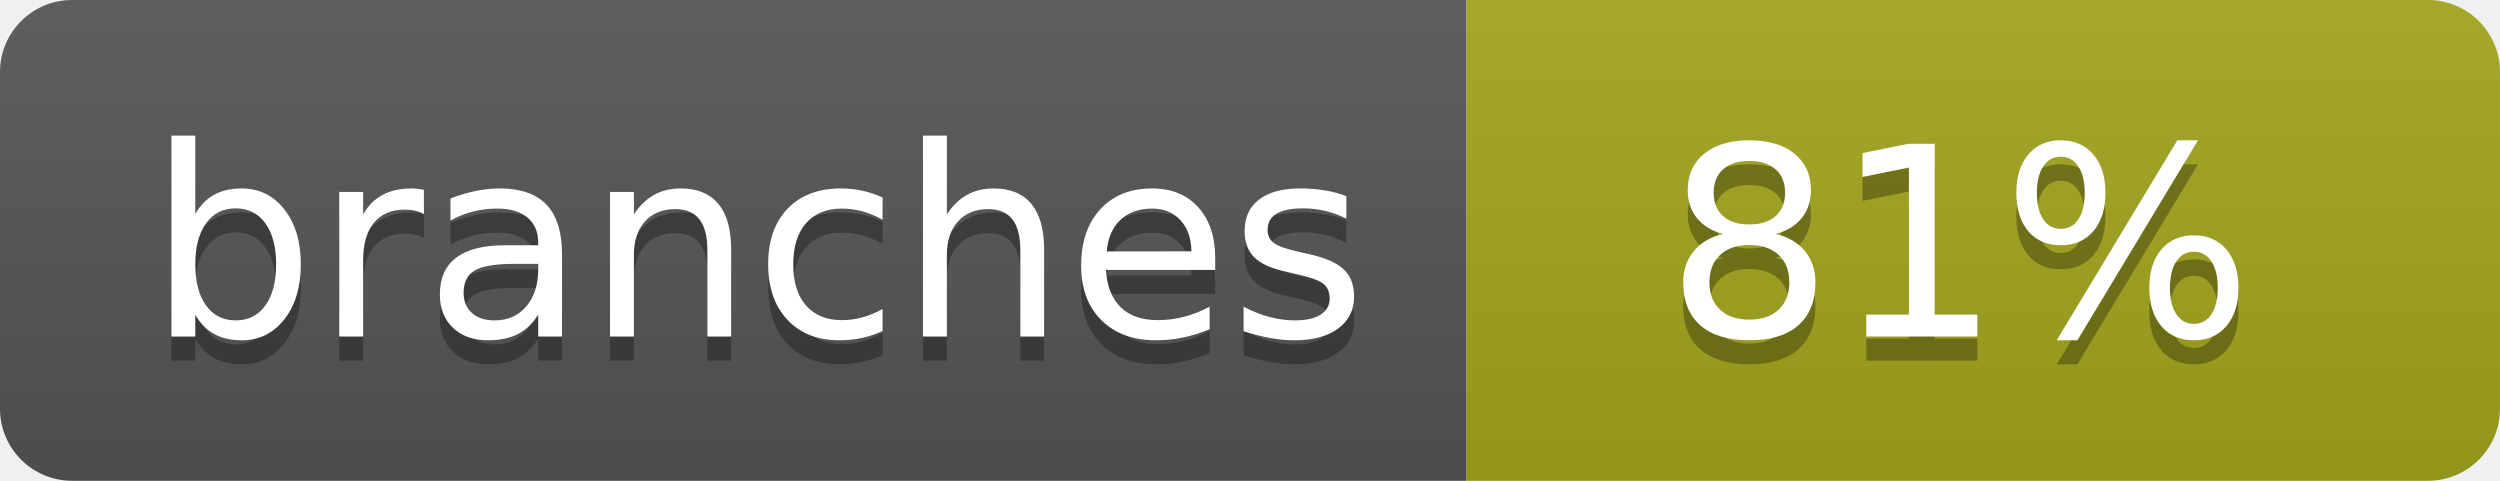
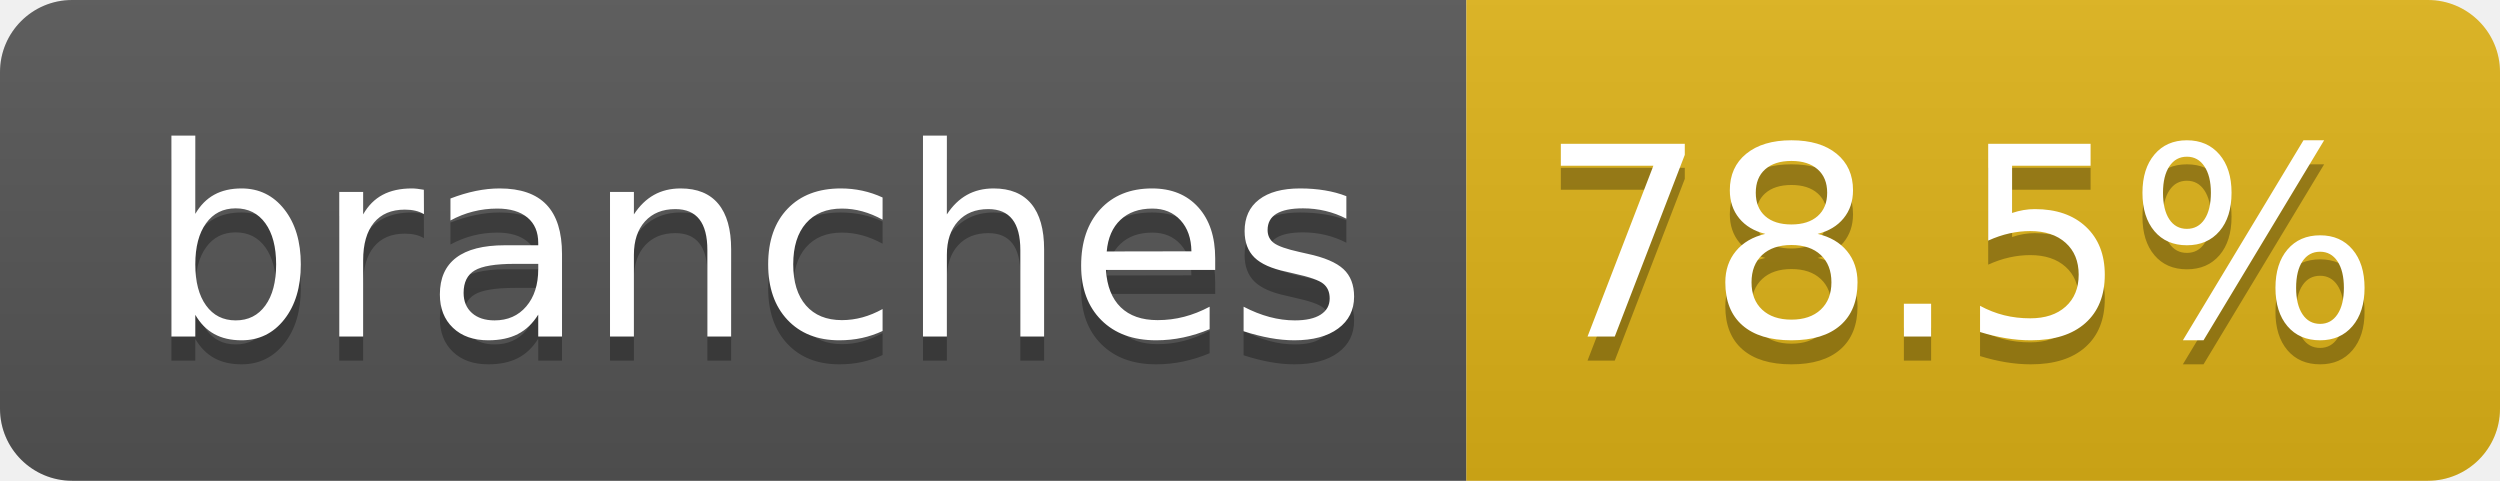
- <svg xmlns="http://www.w3.org/2000/svg" width="104" height="20" role="img" aria-label="branches: 81%">
+ <svg xmlns="http://www.w3.org/2000/svg" width="104" height="20" role="img" aria-label="branches: 78.5%">
  <linearGradient id="s" x2="0" y2="100%">
    <stop offset="0" stop-color="#bbb" stop-opacity=".1" />
    <stop offset="1" stop-opacity=".1" />
  </linearGradient>
  <clipPath id="r">
    <rect width="104" height="20" rx="3" fill="#fff" />
  </clipPath>
  <g clip-path="url(#r)">
    <rect width="61" height="20" fill="#555" />
-     <rect x="61" width="43" height="20" fill="#a4a61d" />
+     <rect x="61" width="43" height="20" fill="#dfb317" />
    <rect width="104" height="20" fill="url(#s)" />
  </g>
  <g fill="#fff" text-anchor="middle" font-family="Verdana,Geneva,DejaVu Sans,sans-serif" text-rendering="geometricPrecision" font-size="110">
    <text aria-hidden="true" x="315" y="150" fill="#010101" fill-opacity=".3" transform="scale(.1)" textLength="510">branches</text>
    <text x="315" y="140" transform="scale(.1)" fill="#fff" textLength="510">branches</text>
-     <text aria-hidden="true" x="815" y="150" fill="#010101" fill-opacity=".3" transform="scale(.1)" textLength="250">81%</text>
-     <text x="815" y="140" transform="scale(.1)" fill="#fff" textLength="250">81%</text>
+     <text aria-hidden="true" x="815" y="150" fill="#010101" fill-opacity=".3" transform="scale(.1)" textLength="330">78.5%</text>
+     <text x="815" y="140" transform="scale(.1)" fill="#fff" textLength="330">78.5%</text>
  </g>
</svg>
